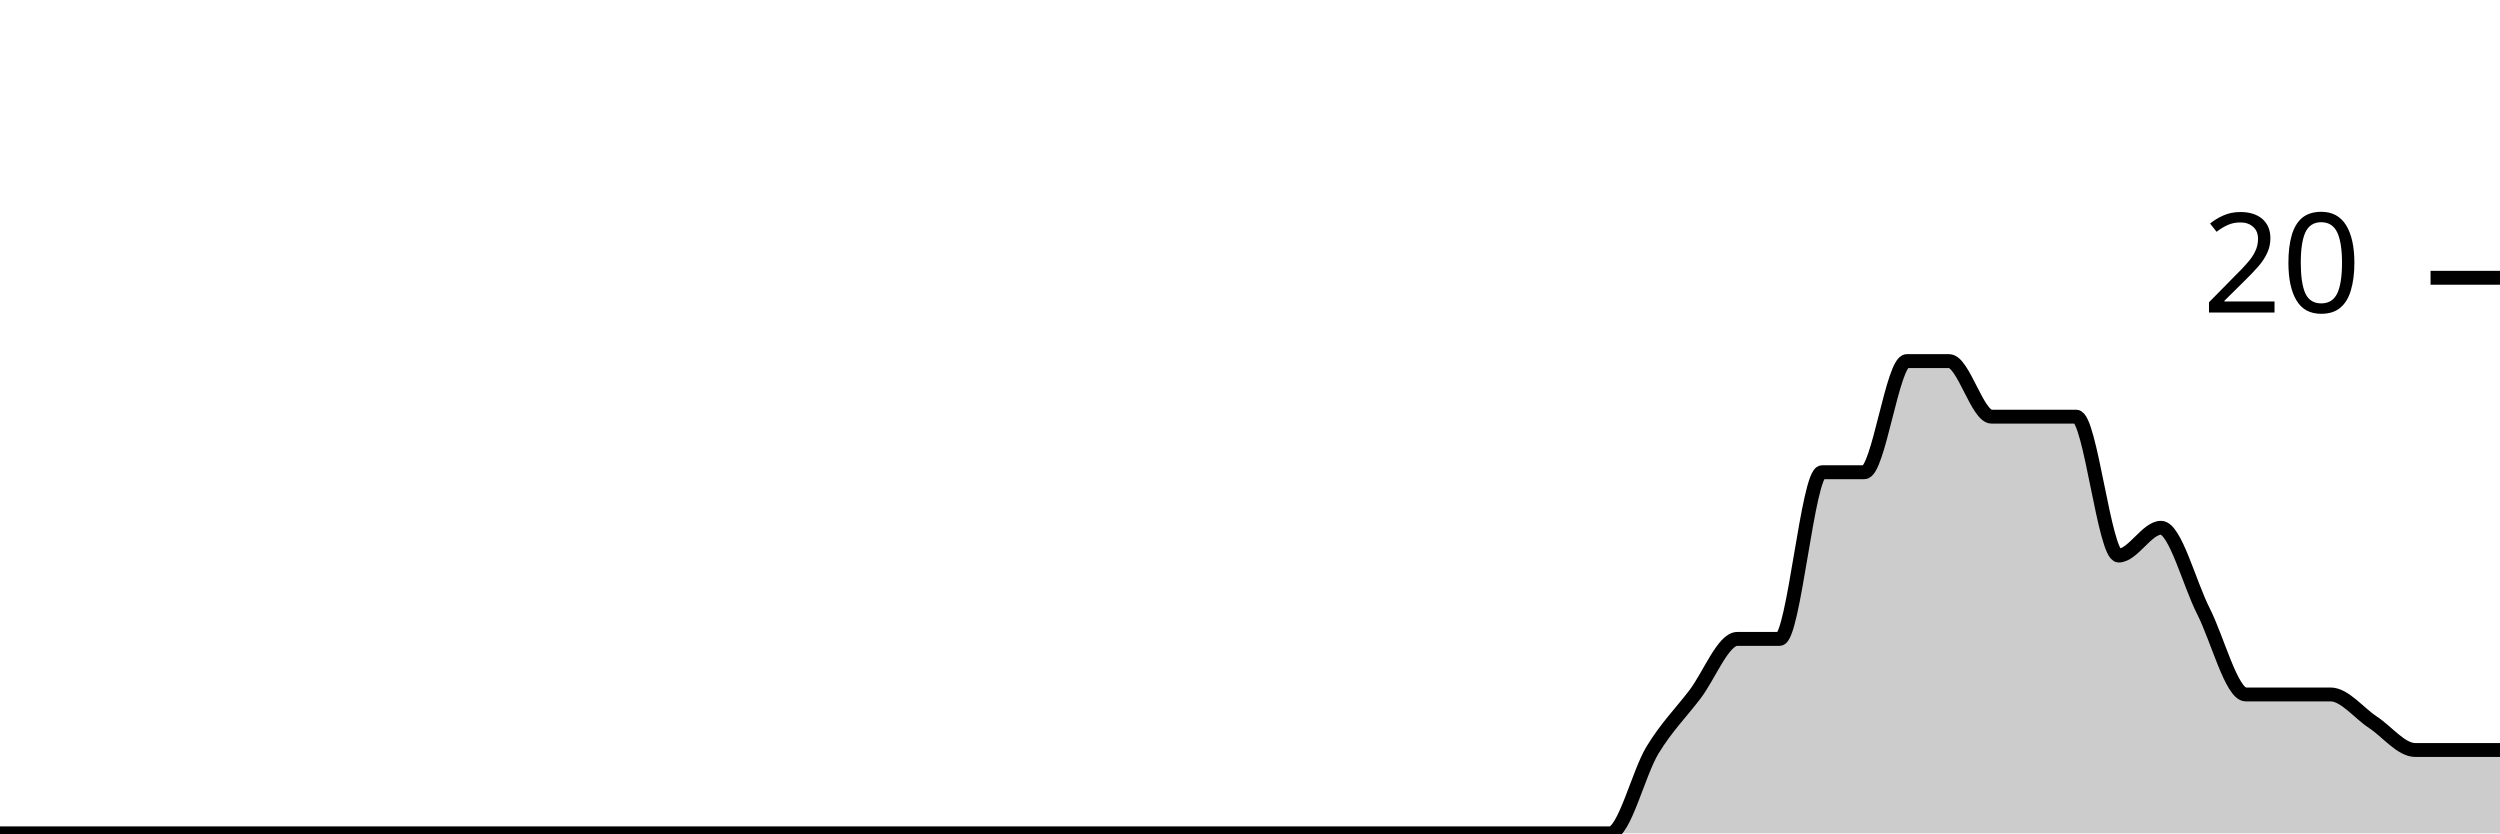
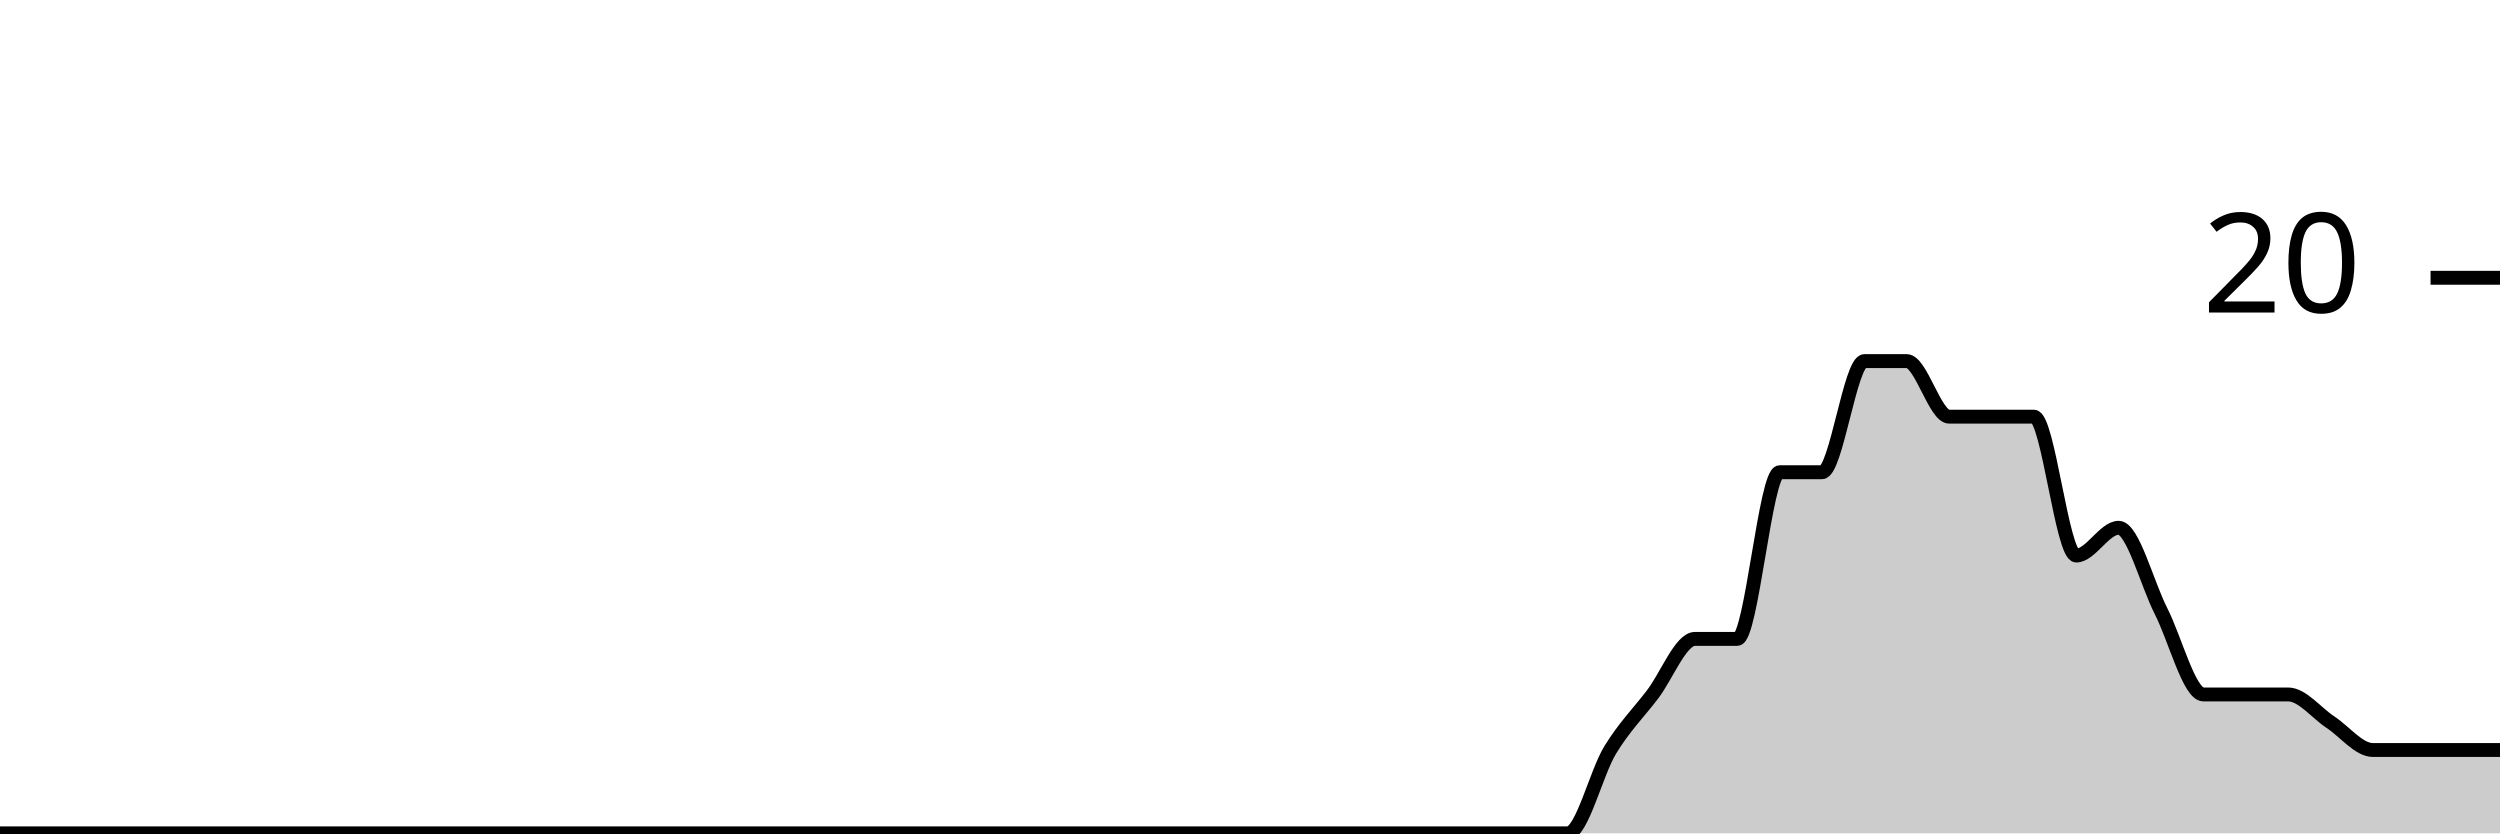
<svg xmlns="http://www.w3.org/2000/svg" viewBox="0 0 180 60">
  <g transform="translate(0,20)">
-     <path class="area" fill="rgba(0, 0, 0, 0.2)" d="M0,40C1.017,40,2.034,40,3.051,40C4.068,40,5.085,40,6.102,40C7.119,40,8.136,40,9.153,40C10.169,40,11.186,40,12.203,40C13.22,40,14.237,40,15.254,40C16.271,40,17.288,40,18.305,40C19.322,40,20.339,40,21.356,40C22.373,40,23.39,40,24.407,40C25.424,40,26.441,40,27.458,40C28.475,40,29.492,40,30.508,40C31.525,40,32.542,40,33.559,40C34.576,40,35.593,40,36.61,40C37.627,40,38.644,40,39.661,40C40.678,40,41.695,40,42.712,40C43.729,40,44.746,40,45.763,40C46.78,40,47.797,40,48.814,40C49.831,40,50.847,40,51.864,40C52.881,40,53.898,40,54.915,40C55.932,40,56.949,40,57.966,40C58.983,40,60,40,61.017,40C62.034,40,63.051,40,64.068,40C65.085,40,66.102,40,67.119,40C68.136,40,69.153,40,70.169,40C71.186,40,72.203,40,73.22,40C74.237,40,75.254,40,76.271,40C77.288,40,78.305,40,79.322,40C80.339,40,81.356,40,82.373,40C83.39,40,84.407,40,85.424,40C86.441,40,87.458,40,88.475,40C89.492,40,90.508,40,91.525,40C92.542,40,93.559,40,94.576,40C95.593,40,96.61,40,97.627,40C98.644,40,99.661,40,100.678,40C101.695,40,102.712,40,103.729,40C104.746,40,105.763,40,106.78,40C107.797,40,108.814,40,109.831,40C110.847,40,111.864,40,112.881,40C113.898,40,114.915,40,115.932,40C116.949,40,117.966,35.667,118.983,34C120,32.333,121.017,31.333,122.034,30C123.051,28.667,124.068,26,125.085,26C126.102,26,127.119,26,128.136,26C129.153,26,130.169,14,131.186,14C132.203,14,133.22,14,134.237,14C135.254,14,136.271,6,137.288,6C138.305,6,139.322,6,140.339,6C141.356,6,142.373,10,143.39,10C144.407,10,145.424,10,146.441,10C147.458,10,148.475,10,149.492,10C150.508,10,151.525,20,152.542,20C153.559,20,154.576,18,155.593,18C156.61,18,157.627,22,158.644,24C159.661,26,160.678,30,161.695,30C162.712,30,163.729,30,164.746,30C165.763,30,166.78,30,167.797,30C168.814,30,169.831,31.333,170.847,32C171.864,32.667,172.881,34,173.898,34C174.915,34,175.932,34,176.949,34C177.966,34,178.983,34,180,34L180,40C178.983,40,177.966,40,176.949,40C175.932,40,174.915,40,173.898,40C172.881,40,171.864,40,170.847,40C169.831,40,168.814,40,167.797,40C166.78,40,165.763,40,164.746,40C163.729,40,162.712,40,161.695,40C160.678,40,159.661,40,158.644,40C157.627,40,156.61,40,155.593,40C154.576,40,153.559,40,152.542,40C151.525,40,150.508,40,149.492,40C148.475,40,147.458,40,146.441,40C145.424,40,144.407,40,143.39,40C142.373,40,141.356,40,140.339,40C139.322,40,138.305,40,137.288,40C136.271,40,135.254,40,134.237,40C133.22,40,132.203,40,131.186,40C130.169,40,129.153,40,128.136,40C127.119,40,126.102,40,125.085,40C124.068,40,123.051,40,122.034,40C121.017,40,120,40,118.983,40C117.966,40,116.949,40,115.932,40C114.915,40,113.898,40,112.881,40C111.864,40,110.847,40,109.831,40C108.814,40,107.797,40,106.78,40C105.763,40,104.746,40,103.729,40C102.712,40,101.695,40,100.678,40C99.661,40,98.644,40,97.627,40C96.61,40,95.593,40,94.576,40C93.559,40,92.542,40,91.525,40C90.508,40,89.492,40,88.475,40C87.458,40,86.441,40,85.424,40C84.407,40,83.39,40,82.373,40C81.356,40,80.339,40,79.322,40C78.305,40,77.288,40,76.271,40C75.254,40,74.237,40,73.22,40C72.203,40,71.186,40,70.169,40C69.153,40,68.136,40,67.119,40C66.102,40,65.085,40,64.068,40C63.051,40,62.034,40,61.017,40C60,40,58.983,40,57.966,40C56.949,40,55.932,40,54.915,40C53.898,40,52.881,40,51.864,40C50.847,40,49.831,40,48.814,40C47.797,40,46.78,40,45.763,40C44.746,40,43.729,40,42.712,40C41.695,40,40.678,40,39.661,40C38.644,40,37.627,40,36.61,40C35.593,40,34.576,40,33.559,40C32.542,40,31.525,40,30.508,40C29.492,40,28.475,40,27.458,40C26.441,40,25.424,40,24.407,40C23.39,40,22.373,40,21.356,40C20.339,40,19.322,40,18.305,40C17.288,40,16.271,40,15.254,40C14.237,40,13.22,40,12.203,40C11.186,40,10.169,40,9.153,40C8.136,40,7.119,40,6.102,40C5.085,40,4.068,40,3.051,40C2.034,40,1.017,40,0,40Z" />
-     <path class="line" stroke="black" fill="none" d="M0,40C1.017,40,2.034,40,3.051,40C4.068,40,5.085,40,6.102,40C7.119,40,8.136,40,9.153,40C10.169,40,11.186,40,12.203,40C13.22,40,14.237,40,15.254,40C16.271,40,17.288,40,18.305,40C19.322,40,20.339,40,21.356,40C22.373,40,23.39,40,24.407,40C25.424,40,26.441,40,27.458,40C28.475,40,29.492,40,30.508,40C31.525,40,32.542,40,33.559,40C34.576,40,35.593,40,36.61,40C37.627,40,38.644,40,39.661,40C40.678,40,41.695,40,42.712,40C43.729,40,44.746,40,45.763,40C46.78,40,47.797,40,48.814,40C49.831,40,50.847,40,51.864,40C52.881,40,53.898,40,54.915,40C55.932,40,56.949,40,57.966,40C58.983,40,60,40,61.017,40C62.034,40,63.051,40,64.068,40C65.085,40,66.102,40,67.119,40C68.136,40,69.153,40,70.169,40C71.186,40,72.203,40,73.22,40C74.237,40,75.254,40,76.271,40C77.288,40,78.305,40,79.322,40C80.339,40,81.356,40,82.373,40C83.39,40,84.407,40,85.424,40C86.441,40,87.458,40,88.475,40C89.492,40,90.508,40,91.525,40C92.542,40,93.559,40,94.576,40C95.593,40,96.61,40,97.627,40C98.644,40,99.661,40,100.678,40C101.695,40,102.712,40,103.729,40C104.746,40,105.763,40,106.78,40C107.797,40,108.814,40,109.831,40C110.847,40,111.864,40,112.881,40C113.898,40,114.915,40,115.932,40C116.949,40,117.966,35.667,118.983,34C120,32.333,121.017,31.333,122.034,30C123.051,28.667,124.068,26,125.085,26C126.102,26,127.119,26,128.136,26C129.153,26,130.169,14,131.186,14C132.203,14,133.22,14,134.237,14C135.254,14,136.271,6,137.288,6C138.305,6,139.322,6,140.339,6C141.356,6,142.373,10,143.39,10C144.407,10,145.424,10,146.441,10C147.458,10,148.475,10,149.492,10C150.508,10,151.525,20,152.542,20C153.559,20,154.576,18,155.593,18C156.61,18,157.627,22,158.644,24C159.661,26,160.678,30,161.695,30C162.712,30,163.729,30,164.746,30C165.763,30,166.78,30,167.797,30C168.814,30,169.831,31.333,170.847,32C171.864,32.667,172.881,34,173.898,34C174.915,34,175.932,34,176.949,34C177.966,34,178.983,34,180,34" />
+     <path class="area" fill="rgba(0, 0, 0, 0.2)" d="M0,40C1.017,40,2.034,40,3.051,40C4.068,40,5.085,40,6.102,40C7.119,40,8.136,40,9.153,40C10.169,40,11.186,40,12.203,40C13.22,40,14.237,40,15.254,40C16.271,40,17.288,40,18.305,40C19.322,40,20.339,40,21.356,40C22.373,40,23.39,40,24.407,40C25.424,40,26.441,40,27.458,40C28.475,40,29.492,40,30.508,40C31.525,40,32.542,40,33.559,40C34.576,40,35.593,40,36.61,40C37.627,40,38.644,40,39.661,40C40.678,40,41.695,40,42.712,40C43.729,40,44.746,40,45.763,40C46.78,40,47.797,40,48.814,40C49.831,40,50.847,40,51.864,40C52.881,40,53.898,40,54.915,40C55.932,40,56.949,40,57.966,40C58.983,40,60,40,61.017,40C62.034,40,63.051,40,64.068,40C65.085,40,66.102,40,67.119,40C68.136,40,69.153,40,70.169,40C71.186,40,72.203,40,73.22,40C74.237,40,75.254,40,76.271,40C77.288,40,78.305,40,79.322,40C80.339,40,81.356,40,82.373,40C83.39,40,84.407,40,85.424,40C86.441,40,87.458,40,88.475,40C89.492,40,90.508,40,91.525,40C92.542,40,93.559,40,94.576,40C95.593,40,96.61,40,97.627,40C98.644,40,99.661,40,100.678,40C101.695,40,102.712,40,103.729,40C104.746,40,105.763,40,106.78,40C107.797,40,108.814,40,109.831,40C110.847,40,111.864,40,112.881,40C113.898,40,114.915,35.667,115.932,34C116.949,32.333,117.966,31.333,118.983,30C120,28.667,121.017,26,122.034,26C123.051,26,124.068,26,125.085,26C126.102,26,127.119,14,128.136,14C129.153,14,130.169,14,131.186,14C132.203,14,133.22,6,134.237,6C135.254,6,136.271,6,137.288,6C138.305,6,139.322,10,140.339,10C141.356,10,142.373,10,143.39,10C144.407,10,145.424,10,146.441,10C147.458,10,148.475,20,149.492,20C150.508,20,151.525,18,152.542,18C153.559,18,154.576,22,155.593,24C156.61,26,157.627,30,158.644,30C159.661,30,160.678,30,161.695,30C162.712,30,163.729,30,164.746,30C165.763,30,166.78,31.333,167.797,32C168.814,32.667,169.831,34,170.847,34C171.864,34,172.881,34,173.898,34C174.915,34,175.932,34,176.949,34C177.966,34,178.983,34,180,34L180,40C178.983,40,177.966,40,176.949,40C175.932,40,174.915,40,173.898,40C172.881,40,171.864,40,170.847,40C169.831,40,168.814,40,167.797,40C166.78,40,165.763,40,164.746,40C163.729,40,162.712,40,161.695,40C160.678,40,159.661,40,158.644,40C157.627,40,156.61,40,155.593,40C154.576,40,153.559,40,152.542,40C151.525,40,150.508,40,149.492,40C148.475,40,147.458,40,146.441,40C145.424,40,144.407,40,143.39,40C142.373,40,141.356,40,140.339,40C139.322,40,138.305,40,137.288,40C136.271,40,135.254,40,134.237,40C133.22,40,132.203,40,131.186,40C130.169,40,129.153,40,128.136,40C127.119,40,126.102,40,125.085,40C124.068,40,123.051,40,122.034,40C121.017,40,120,40,118.983,40C117.966,40,116.949,40,115.932,40C114.915,40,113.898,40,112.881,40C111.864,40,110.847,40,109.831,40C108.814,40,107.797,40,106.78,40C105.763,40,104.746,40,103.729,40C102.712,40,101.695,40,100.678,40C99.661,40,98.644,40,97.627,40C96.61,40,95.593,40,94.576,40C93.559,40,92.542,40,91.525,40C90.508,40,89.492,40,88.475,40C87.458,40,86.441,40,85.424,40C84.407,40,83.39,40,82.373,40C81.356,40,80.339,40,79.322,40C78.305,40,77.288,40,76.271,40C75.254,40,74.237,40,73.22,40C72.203,40,71.186,40,70.169,40C69.153,40,68.136,40,67.119,40C66.102,40,65.085,40,64.068,40C63.051,40,62.034,40,61.017,40C60,40,58.983,40,57.966,40C56.949,40,55.932,40,54.915,40C53.898,40,52.881,40,51.864,40C50.847,40,49.831,40,48.814,40C47.797,40,46.78,40,45.763,40C44.746,40,43.729,40,42.712,40C41.695,40,40.678,40,39.661,40C38.644,40,37.627,40,36.61,40C35.593,40,34.576,40,33.559,40C32.542,40,31.525,40,30.508,40C29.492,40,28.475,40,27.458,40C26.441,40,25.424,40,24.407,40C23.39,40,22.373,40,21.356,40C20.339,40,19.322,40,18.305,40C17.288,40,16.271,40,15.254,40C14.237,40,13.22,40,12.203,40C11.186,40,10.169,40,9.153,40C8.136,40,7.119,40,6.102,40C5.085,40,4.068,40,3.051,40C2.034,40,1.017,40,0,40Z" />
+     <path class="line" stroke="black" fill="none" d="M0,40C1.017,40,2.034,40,3.051,40C4.068,40,5.085,40,6.102,40C7.119,40,8.136,40,9.153,40C10.169,40,11.186,40,12.203,40C13.22,40,14.237,40,15.254,40C16.271,40,17.288,40,18.305,40C19.322,40,20.339,40,21.356,40C22.373,40,23.39,40,24.407,40C25.424,40,26.441,40,27.458,40C28.475,40,29.492,40,30.508,40C31.525,40,32.542,40,33.559,40C34.576,40,35.593,40,36.61,40C37.627,40,38.644,40,39.661,40C40.678,40,41.695,40,42.712,40C43.729,40,44.746,40,45.763,40C46.78,40,47.797,40,48.814,40C49.831,40,50.847,40,51.864,40C52.881,40,53.898,40,54.915,40C55.932,40,56.949,40,57.966,40C58.983,40,60,40,61.017,40C62.034,40,63.051,40,64.068,40C65.085,40,66.102,40,67.119,40C68.136,40,69.153,40,70.169,40C71.186,40,72.203,40,73.22,40C74.237,40,75.254,40,76.271,40C77.288,40,78.305,40,79.322,40C80.339,40,81.356,40,82.373,40C83.39,40,84.407,40,85.424,40C86.441,40,87.458,40,88.475,40C89.492,40,90.508,40,91.525,40C92.542,40,93.559,40,94.576,40C95.593,40,96.61,40,97.627,40C98.644,40,99.661,40,100.678,40C101.695,40,102.712,40,103.729,40C104.746,40,105.763,40,106.78,40C107.797,40,108.814,40,109.831,40C110.847,40,111.864,40,112.881,40C113.898,40,114.915,35.667,115.932,34C116.949,32.333,117.966,31.333,118.983,30C120,28.667,121.017,26,122.034,26C123.051,26,124.068,26,125.085,26C126.102,26,127.119,14,128.136,14C129.153,14,130.169,14,131.186,14C132.203,14,133.22,6,134.237,6C135.254,6,136.271,6,137.288,6C138.305,6,139.322,10,140.339,10C141.356,10,142.373,10,143.39,10C144.407,10,145.424,10,146.441,10C147.458,10,148.475,20,149.492,20C150.508,20,151.525,18,152.542,18C153.559,18,154.576,22,155.593,24C156.61,26,157.627,30,158.644,30C159.661,30,160.678,30,161.695,30C162.712,30,163.729,30,164.746,30C165.763,30,166.78,31.333,167.797,32C168.814,32.667,169.831,34,170.847,34C171.864,34,172.881,34,173.898,34C174.915,34,175.932,34,176.949,34C177.966,34,178.983,34,180,34" />
    <path class="axis-ceiling" stroke-width="1" stroke="black" fill="none" d="M175,0L180,0" />
    <text class="axis-ceiling-label" font-family="sans-serif" text-anchor="end" font-size="10px" x="170" y="2.5">20</text>
  </g>
</svg>
